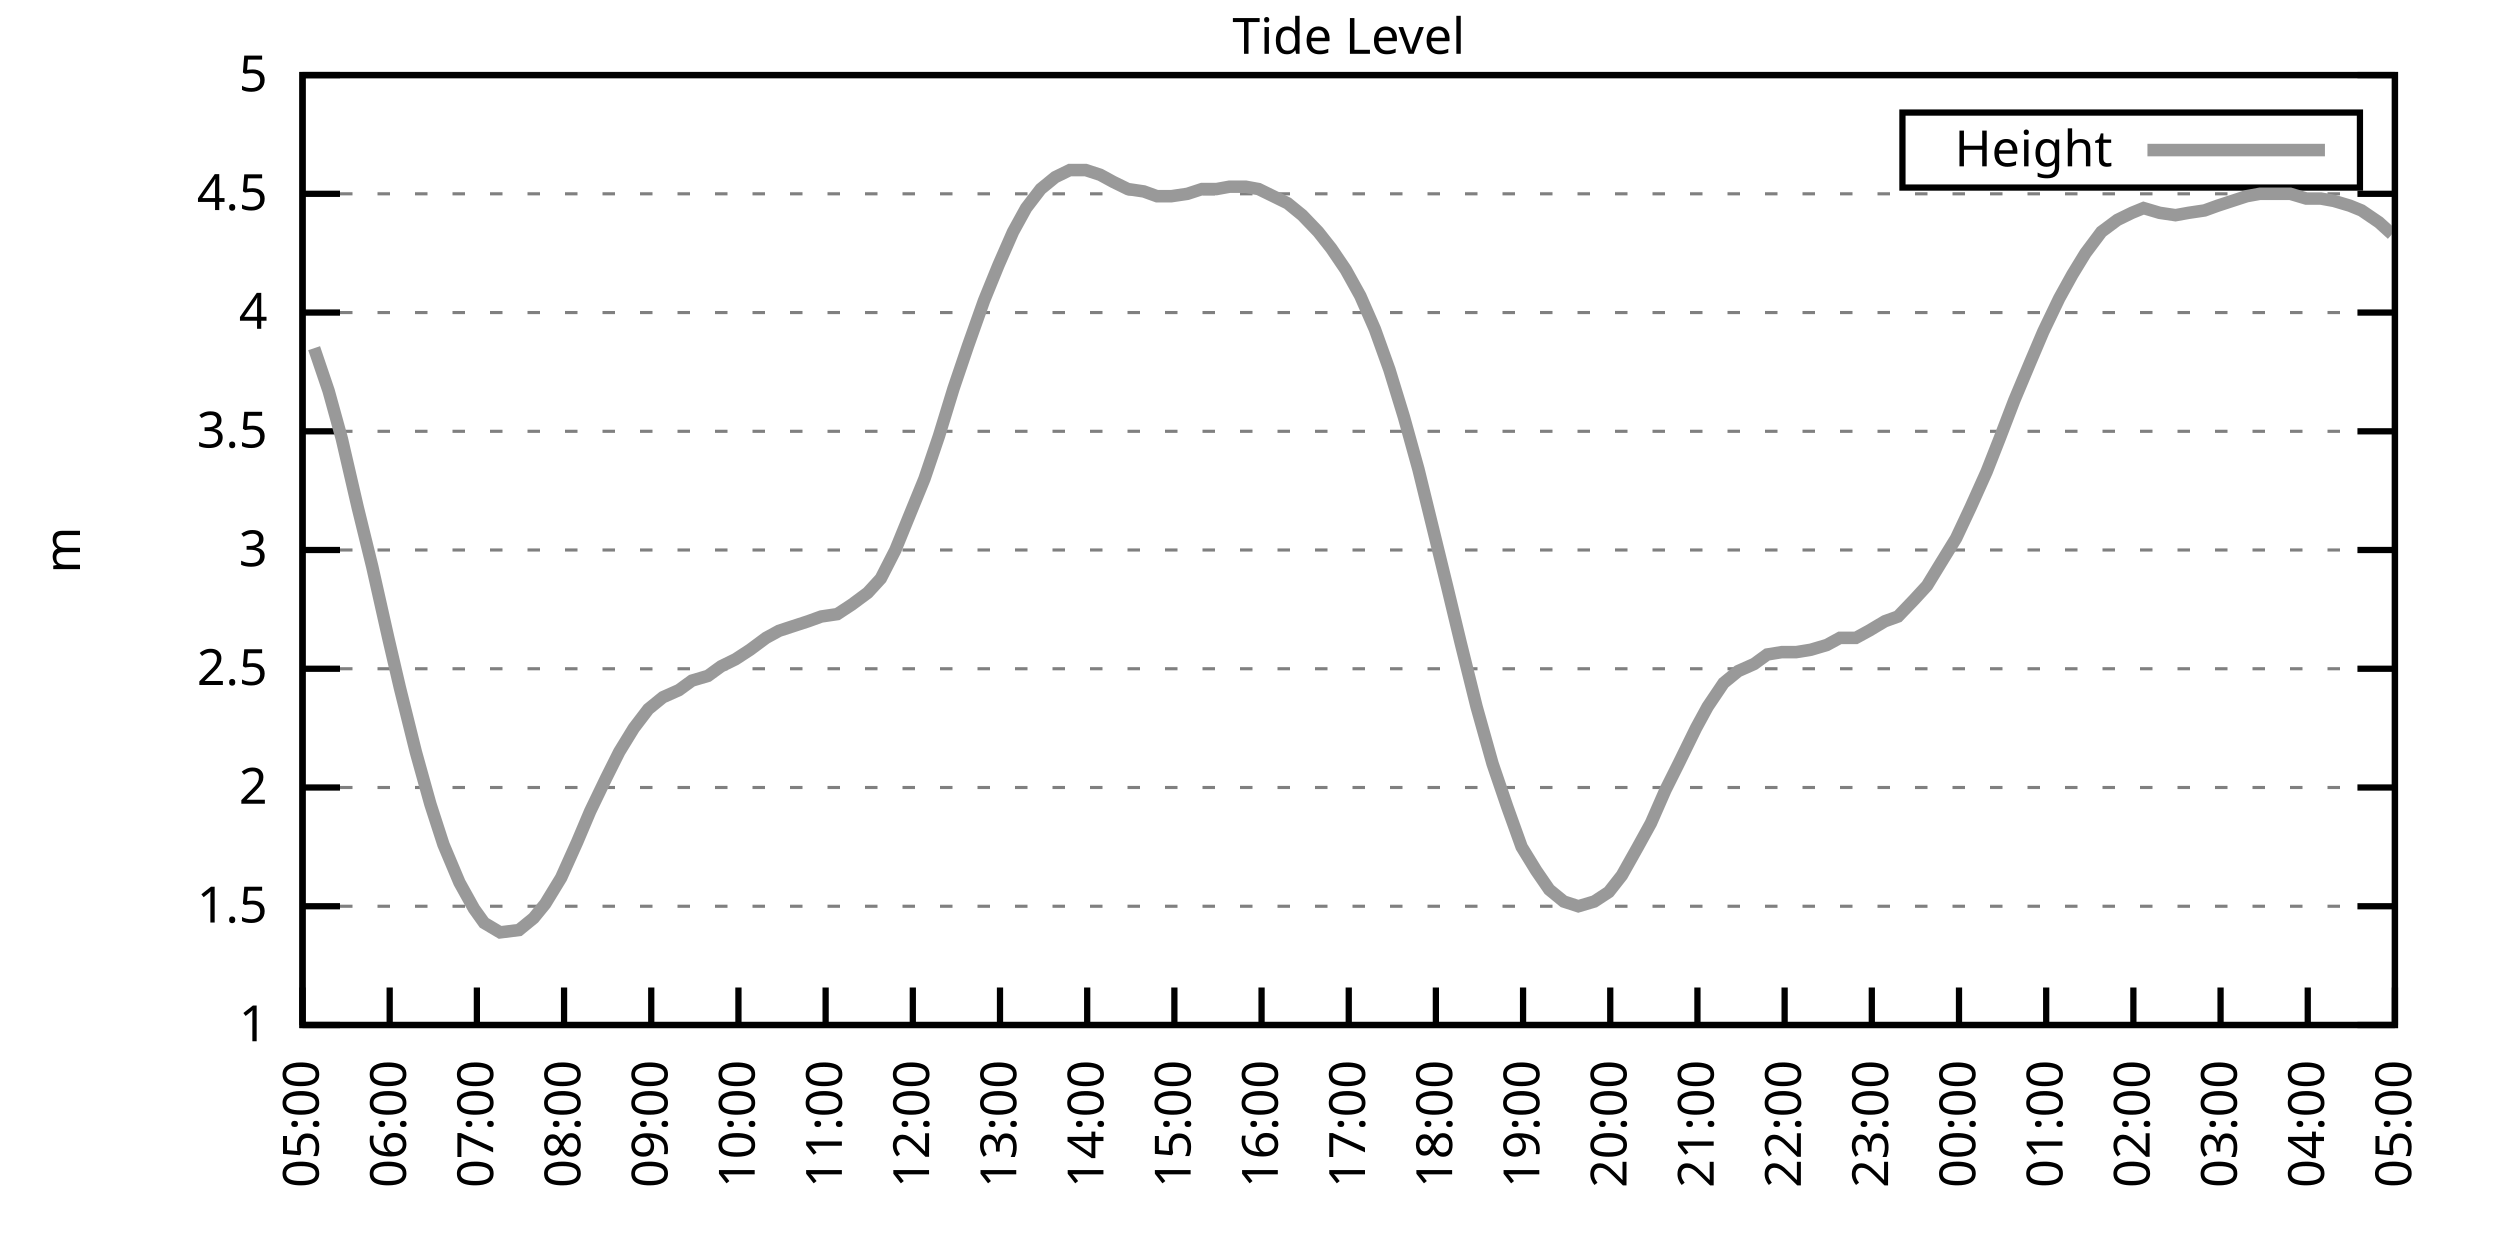
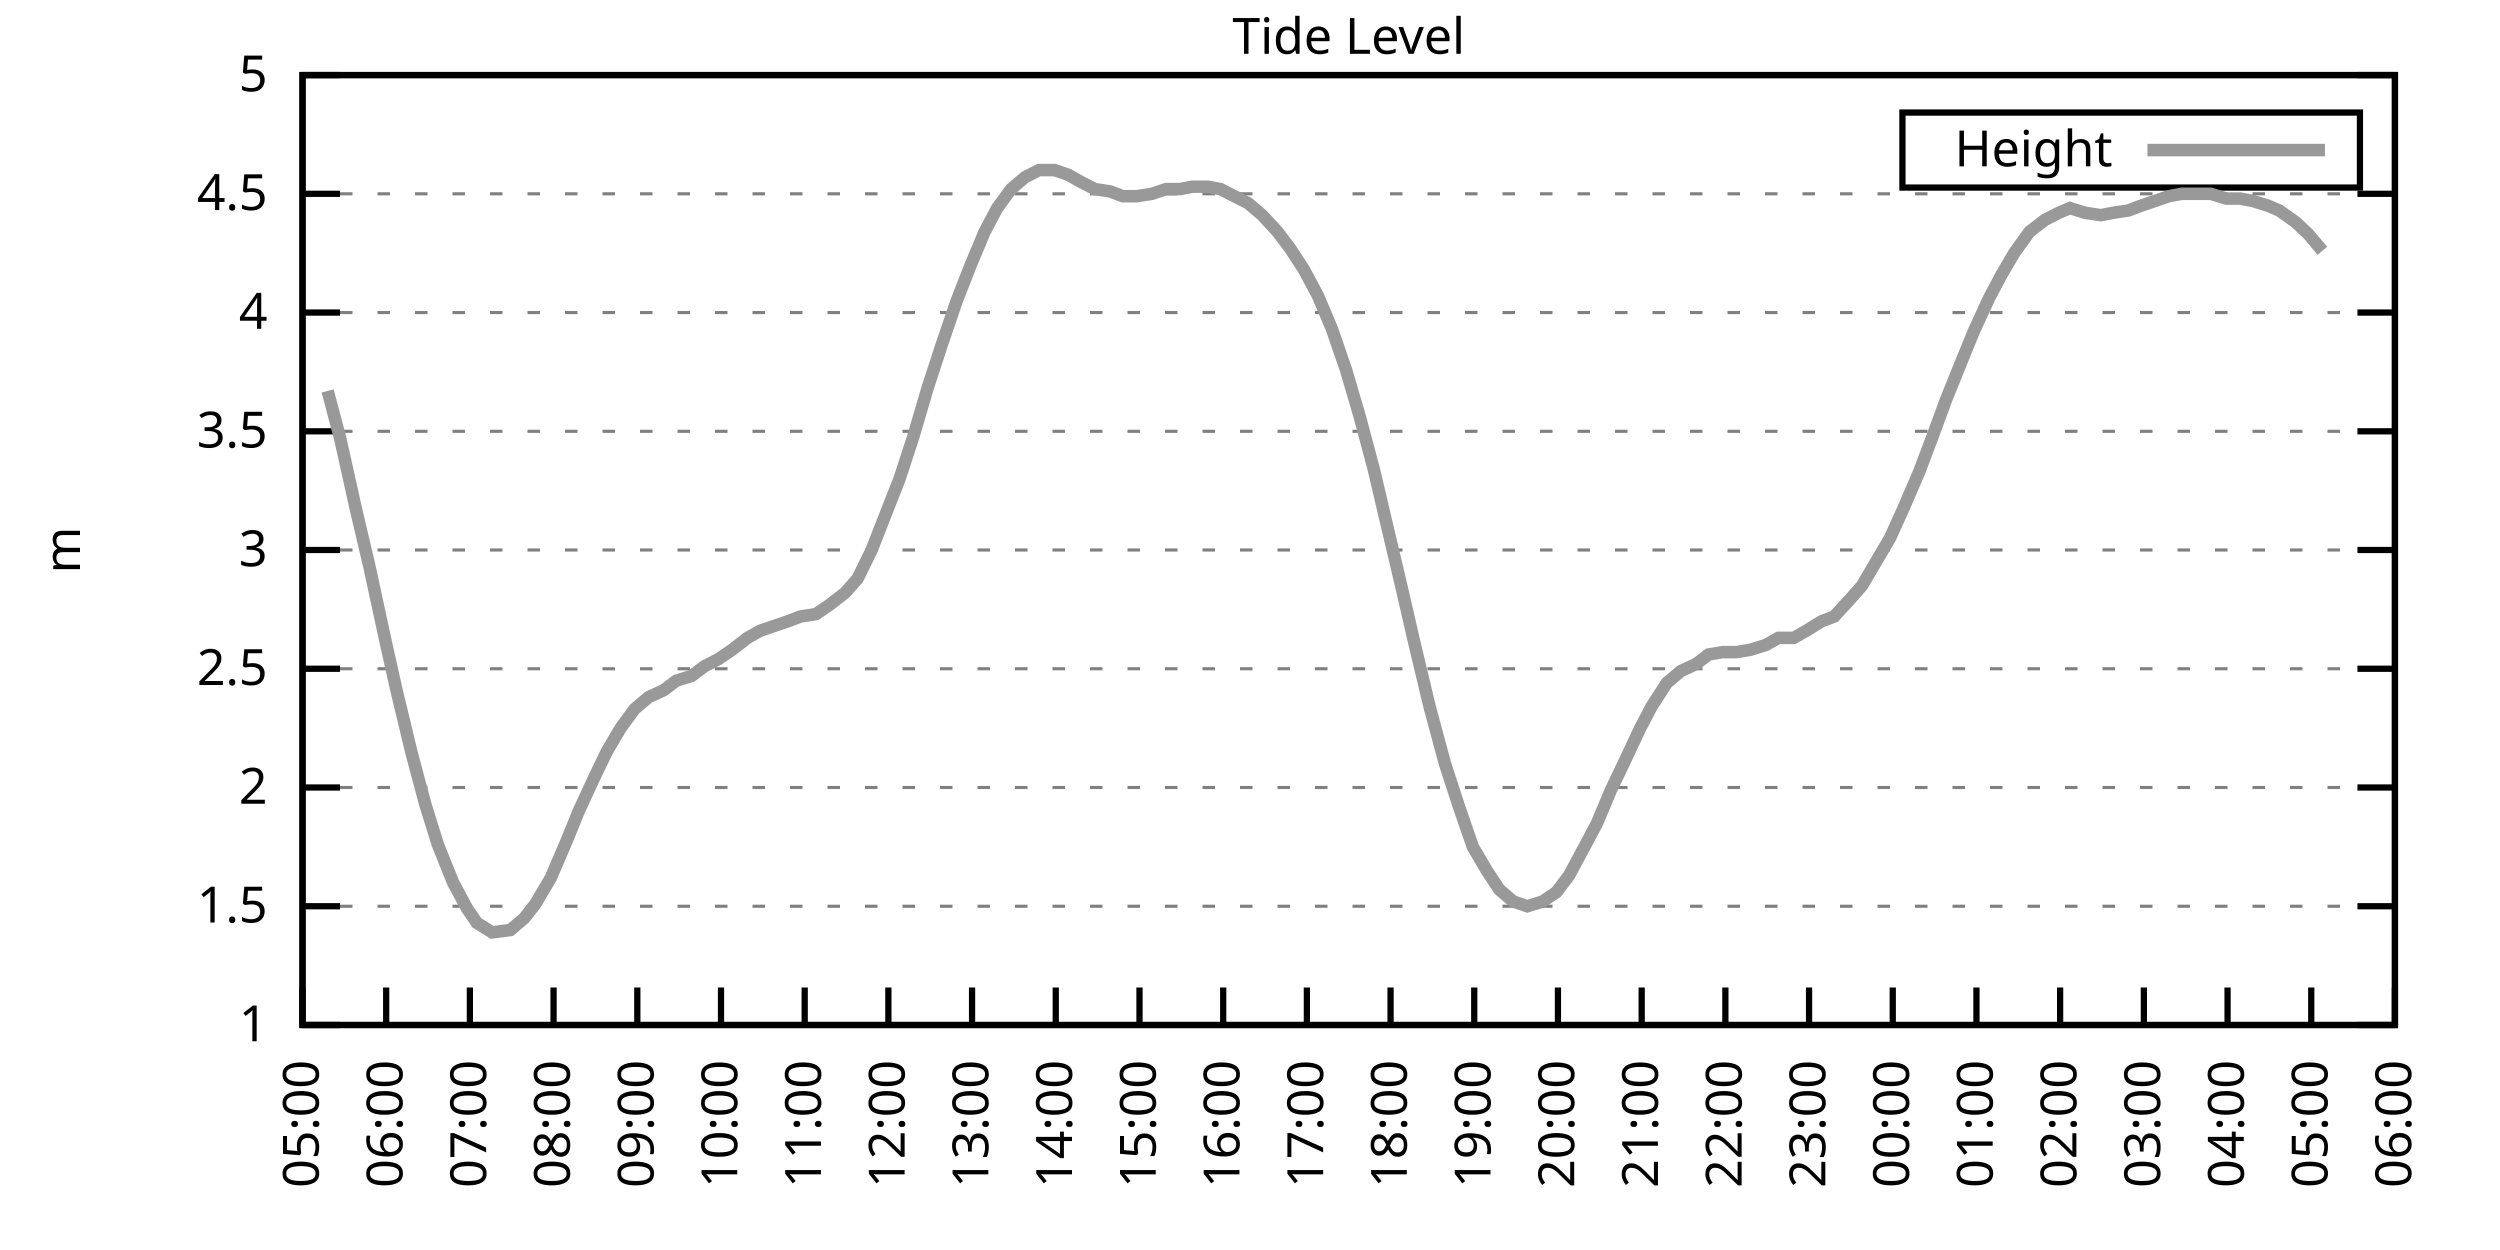
<svg xmlns="http://www.w3.org/2000/svg" xmlns:xlink="http://www.w3.org/1999/xlink" width="400" height="200" viewBox="0 0 400 200">
  <g id="gnuplot_canvas">
    <rect x="0" y="0" width="400" height="200" fill="none" />
    <defs>
      <circle id="gpDot" r="0.5" stroke-width="0.5" stroke="currentColor" />
      <path id="gpPt0" stroke-width="0.333" stroke="currentColor" d="M-1,0 h2 M0,-1 v2" />
      <path id="gpPt1" stroke-width="0.333" stroke="currentColor" d="M-1,-1 L1,1 M1,-1 L-1,1" />
      <path id="gpPt2" stroke-width="0.333" stroke="currentColor" d="M-1,0 L1,0 M0,-1 L0,1 M-1,-1 L1,1 M-1,1 L1,-1" />
      <rect id="gpPt3" stroke-width="0.333" stroke="currentColor" x="-1" y="-1" width="2" height="2" />
      <rect id="gpPt4" stroke-width="0.333" stroke="currentColor" fill="currentColor" x="-1" y="-1" width="2" height="2" />
      <circle id="gpPt5" stroke-width="0.333" stroke="currentColor" cx="0" cy="0" r="1" />
      <use xlink:href="#gpPt5" id="gpPt6" fill="currentColor" stroke="none" />
      <path id="gpPt7" stroke-width="0.333" stroke="currentColor" d="M0,-1.33 L-1.33,0.67 L1.33,0.67 z" />
      <use xlink:href="#gpPt7" id="gpPt8" fill="currentColor" stroke="none" />
      <use xlink:href="#gpPt7" id="gpPt9" stroke="currentColor" transform="rotate(180)" />
      <use xlink:href="#gpPt9" id="gpPt10" fill="currentColor" stroke="none" />
      <use xlink:href="#gpPt3" id="gpPt11" stroke="currentColor" transform="rotate(45)" />
      <use xlink:href="#gpPt11" id="gpPt12" fill="currentColor" stroke="none" />
      <path id="gpPt13" stroke-width="0.333" stroke="currentColor" d="M0,1.330 L1.265,0.411 L0.782,-1.067 L-0.782,-1.076 L-1.265,0.411 z" />
      <use xlink:href="#gpPt13" id="gpPt14" fill="currentColor" stroke="none" />
      <filter id="textbox" filterUnits="objectBoundingBox" x="0" y="0" height="1" width="1">
        <feFlood flood-color="white" flood-opacity="1" result="bgnd" />
        <feComposite in="SourceGraphic" in2="bgnd" operator="atop" />
      </filter>
      <filter id="greybox" filterUnits="objectBoundingBox" x="0" y="0" height="1" width="1">
        <feFlood flood-color="lightgrey" flood-opacity="1" result="grey" />
        <feComposite in="SourceGraphic" in2="grey" operator="atop" />
      </filter>
    </defs>
    <g fill="none" color="white" stroke="currentColor" stroke-width="1.00" stroke-linecap="butt" stroke-linejoin="miter">
</g>
    <g fill="none" color="black" stroke="currentColor" stroke-width="1.00" stroke-linecap="butt" stroke-linejoin="miter">
      <g stroke="none" shape-rendering="crispEdges">
        <polygon fill="rgb(255, 255, 255)" points="48.40,164.00 383.18,164.00 383.18,12.02 48.40,12.02 " />
      </g>
    </g>
    <g fill="none" color="black" stroke="currentColor" stroke-width="1.00" stroke-linecap="butt" stroke-linejoin="miter">
</g>
    <g fill="none" color="black" stroke="black" stroke-width="0.50" stroke-linecap="butt" stroke-linejoin="miter">
</g>
    <g fill="none" color="gray" stroke="currentColor" stroke-width="0.50" stroke-linecap="butt" stroke-linejoin="miter">
      <path stroke="gray" stroke-dasharray="2,4" class="gridline" d="M48.40,164.00 L383.19,164.00  " />
    </g>
    <g fill="none" color="gray" stroke="gray" stroke-width="1.00" stroke-linecap="butt" stroke-linejoin="miter">
</g>
    <g fill="none" color="black" stroke="currentColor" stroke-width="1.00" stroke-linecap="butt" stroke-linejoin="miter">
      <path stroke="black" d="M48.40,164.00 L54.40,164.00 M383.19,164.00 L377.19,164.00  " />
      <g transform="translate(42.80,166.60)" stroke="none" fill="black" font-family="Sans" font-size="8.00" text-anchor="end">
        <text>
          <tspan font-family="Sans"> 1</tspan>
        </text>
      </g>
    </g>
    <g fill="none" color="black" stroke="currentColor" stroke-width="1.00" stroke-linecap="butt" stroke-linejoin="miter">
</g>
    <g fill="none" color="black" stroke="black" stroke-width="0.50" stroke-linecap="butt" stroke-linejoin="miter">
</g>
    <g fill="none" color="gray" stroke="currentColor" stroke-width="0.50" stroke-linecap="butt" stroke-linejoin="miter">
      <path stroke="gray" stroke-dasharray="2,4" class="gridline" d="M48.40,145.00 L383.19,145.00  " />
    </g>
    <g fill="none" color="gray" stroke="gray" stroke-width="1.00" stroke-linecap="butt" stroke-linejoin="miter">
</g>
    <g fill="none" color="black" stroke="currentColor" stroke-width="1.00" stroke-linecap="butt" stroke-linejoin="miter">
      <path stroke="black" d="M48.40,145.00 L54.40,145.00 M383.19,145.00 L377.19,145.00  " />
      <g transform="translate(42.80,147.60)" stroke="none" fill="black" font-family="Sans" font-size="8.00" text-anchor="end">
        <text>
          <tspan font-family="Sans"> 1.5</tspan>
        </text>
      </g>
    </g>
    <g fill="none" color="black" stroke="currentColor" stroke-width="1.00" stroke-linecap="butt" stroke-linejoin="miter">
</g>
    <g fill="none" color="black" stroke="black" stroke-width="0.50" stroke-linecap="butt" stroke-linejoin="miter">
</g>
    <g fill="none" color="gray" stroke="currentColor" stroke-width="0.50" stroke-linecap="butt" stroke-linejoin="miter">
      <path stroke="gray" stroke-dasharray="2,4" class="gridline" d="M48.40,126.00 L383.19,126.00  " />
    </g>
    <g fill="none" color="gray" stroke="gray" stroke-width="1.00" stroke-linecap="butt" stroke-linejoin="miter">
</g>
    <g fill="none" color="black" stroke="currentColor" stroke-width="1.00" stroke-linecap="butt" stroke-linejoin="miter">
      <path stroke="black" d="M48.40,126.00 L54.40,126.00 M383.19,126.00 L377.19,126.00  " />
      <g transform="translate(42.80,128.60)" stroke="none" fill="black" font-family="Sans" font-size="8.00" text-anchor="end">
        <text>
          <tspan font-family="Sans"> 2</tspan>
        </text>
      </g>
    </g>
    <g fill="none" color="black" stroke="currentColor" stroke-width="1.00" stroke-linecap="butt" stroke-linejoin="miter">
</g>
    <g fill="none" color="black" stroke="black" stroke-width="0.50" stroke-linecap="butt" stroke-linejoin="miter">
</g>
    <g fill="none" color="gray" stroke="currentColor" stroke-width="0.50" stroke-linecap="butt" stroke-linejoin="miter">
      <path stroke="gray" stroke-dasharray="2,4" class="gridline" d="M48.40,107.00 L383.19,107.00  " />
    </g>
    <g fill="none" color="gray" stroke="gray" stroke-width="1.00" stroke-linecap="butt" stroke-linejoin="miter">
</g>
    <g fill="none" color="black" stroke="currentColor" stroke-width="1.00" stroke-linecap="butt" stroke-linejoin="miter">
      <path stroke="black" d="M48.40,107.00 L54.40,107.00 M383.19,107.00 L377.19,107.00  " />
      <g transform="translate(42.80,109.60)" stroke="none" fill="black" font-family="Sans" font-size="8.00" text-anchor="end">
        <text>
          <tspan font-family="Sans"> 2.5</tspan>
        </text>
      </g>
    </g>
    <g fill="none" color="black" stroke="currentColor" stroke-width="1.00" stroke-linecap="butt" stroke-linejoin="miter">
</g>
    <g fill="none" color="black" stroke="black" stroke-width="0.50" stroke-linecap="butt" stroke-linejoin="miter">
</g>
    <g fill="none" color="gray" stroke="currentColor" stroke-width="0.50" stroke-linecap="butt" stroke-linejoin="miter">
      <path stroke="gray" stroke-dasharray="2,4" class="gridline" d="M48.40,88.00 L383.19,88.00  " />
    </g>
    <g fill="none" color="gray" stroke="gray" stroke-width="1.00" stroke-linecap="butt" stroke-linejoin="miter">
</g>
    <g fill="none" color="black" stroke="currentColor" stroke-width="1.00" stroke-linecap="butt" stroke-linejoin="miter">
      <path stroke="black" d="M48.40,88.00 L54.40,88.00 M383.19,88.00 L377.19,88.00  " />
      <g transform="translate(42.80,90.60)" stroke="none" fill="black" font-family="Sans" font-size="8.00" text-anchor="end">
        <text>
          <tspan font-family="Sans"> 3</tspan>
        </text>
      </g>
    </g>
    <g fill="none" color="black" stroke="currentColor" stroke-width="1.00" stroke-linecap="butt" stroke-linejoin="miter">
</g>
    <g fill="none" color="black" stroke="black" stroke-width="0.50" stroke-linecap="butt" stroke-linejoin="miter">
</g>
    <g fill="none" color="gray" stroke="currentColor" stroke-width="0.50" stroke-linecap="butt" stroke-linejoin="miter">
      <path stroke="gray" stroke-dasharray="2,4" class="gridline" d="M48.40,69.01 L383.19,69.01  " />
    </g>
    <g fill="none" color="gray" stroke="gray" stroke-width="1.00" stroke-linecap="butt" stroke-linejoin="miter">
</g>
    <g fill="none" color="black" stroke="currentColor" stroke-width="1.00" stroke-linecap="butt" stroke-linejoin="miter">
      <path stroke="black" d="M48.40,69.01 L54.40,69.01 M383.19,69.01 L377.19,69.01  " />
      <g transform="translate(42.80,71.61)" stroke="none" fill="black" font-family="Sans" font-size="8.00" text-anchor="end">
        <text>
          <tspan font-family="Sans"> 3.5</tspan>
        </text>
      </g>
    </g>
    <g fill="none" color="black" stroke="currentColor" stroke-width="1.00" stroke-linecap="butt" stroke-linejoin="miter">
</g>
    <g fill="none" color="black" stroke="black" stroke-width="0.50" stroke-linecap="butt" stroke-linejoin="miter">
</g>
    <g fill="none" color="gray" stroke="currentColor" stroke-width="0.50" stroke-linecap="butt" stroke-linejoin="miter">
      <path stroke="gray" stroke-dasharray="2,4" class="gridline" d="M48.40,50.01 L383.19,50.01  " />
    </g>
    <g fill="none" color="gray" stroke="gray" stroke-width="1.00" stroke-linecap="butt" stroke-linejoin="miter">
</g>
    <g fill="none" color="black" stroke="currentColor" stroke-width="1.00" stroke-linecap="butt" stroke-linejoin="miter">
      <path stroke="black" d="M48.40,50.01 L54.40,50.01 M383.19,50.01 L377.19,50.01  " />
      <g transform="translate(42.80,52.61)" stroke="none" fill="black" font-family="Sans" font-size="8.00" text-anchor="end">
        <text>
          <tspan font-family="Sans"> 4</tspan>
        </text>
      </g>
    </g>
    <g fill="none" color="black" stroke="currentColor" stroke-width="1.00" stroke-linecap="butt" stroke-linejoin="miter">
</g>
    <g fill="none" color="black" stroke="black" stroke-width="0.50" stroke-linecap="butt" stroke-linejoin="miter">
</g>
    <g fill="none" color="gray" stroke="currentColor" stroke-width="0.50" stroke-linecap="butt" stroke-linejoin="miter">
      <path stroke="gray" stroke-dasharray="2,4" class="gridline" d="M48.40,31.01 L383.19,31.01  " />
    </g>
    <g fill="none" color="gray" stroke="gray" stroke-width="1.00" stroke-linecap="butt" stroke-linejoin="miter">
</g>
    <g fill="none" color="black" stroke="currentColor" stroke-width="1.00" stroke-linecap="butt" stroke-linejoin="miter">
      <path stroke="black" d="M48.40,31.01 L54.40,31.01 M383.19,31.01 L377.19,31.01  " />
      <g transform="translate(42.80,33.61)" stroke="none" fill="black" font-family="Sans" font-size="8.00" text-anchor="end">
        <text>
          <tspan font-family="Sans"> 4.5</tspan>
        </text>
      </g>
    </g>
    <g fill="none" color="black" stroke="currentColor" stroke-width="1.00" stroke-linecap="butt" stroke-linejoin="miter">
</g>
    <g fill="none" color="black" stroke="black" stroke-width="0.50" stroke-linecap="butt" stroke-linejoin="miter">
</g>
    <g fill="none" color="gray" stroke="currentColor" stroke-width="0.50" stroke-linecap="butt" stroke-linejoin="miter">
      <path stroke="gray" stroke-dasharray="2,4" class="gridline" d="M48.40,12.01 L383.19,12.01  " />
    </g>
    <g fill="none" color="gray" stroke="gray" stroke-width="1.00" stroke-linecap="butt" stroke-linejoin="miter">
</g>
    <g fill="none" color="black" stroke="currentColor" stroke-width="1.00" stroke-linecap="butt" stroke-linejoin="miter">
      <path stroke="black" d="M48.40,12.01 L54.40,12.01 M383.19,12.01 L377.19,12.01  " />
      <g transform="translate(42.80,14.61)" stroke="none" fill="black" font-family="Sans" font-size="8.00" text-anchor="end">
        <text>
          <tspan font-family="Sans"> 5</tspan>
        </text>
      </g>
    </g>
    <g fill="none" color="black" stroke="currentColor" stroke-width="1.00" stroke-linecap="butt" stroke-linejoin="miter">
      <path stroke="black" d="M48.40,164.00 L48.40,158.00  " />
      <g transform="translate(51.00,169.60) rotate(270.00)" stroke="none" fill="black" font-family="Sans" font-size="8.00" text-anchor="end">
        <text>
          <tspan font-family="Sans">05:00</tspan>
        </text>
      </g>
    </g>
    <g fill="none" color="black" stroke="currentColor" stroke-width="1.00" stroke-linecap="butt" stroke-linejoin="miter">
-       <path stroke="black" d="M62.35,164.00 L62.35,158.00  " />
-       <g transform="translate(64.95,169.60) rotate(270.00)" stroke="none" fill="black" font-family="Sans" font-size="8.00" text-anchor="end">
+       <path stroke="black" d="M61.79,164.00 L61.79,158.00  " />
+       <g transform="translate(64.39,169.60) rotate(270.00)" stroke="none" fill="black" font-family="Sans" font-size="8.00" text-anchor="end">
        <text>
          <tspan font-family="Sans">06:00</tspan>
        </text>
      </g>
    </g>
    <g fill="none" color="black" stroke="currentColor" stroke-width="1.00" stroke-linecap="butt" stroke-linejoin="miter">
-       <path stroke="black" d="M76.30,164.00 L76.30,158.00  " />
-       <g transform="translate(78.90,169.60) rotate(270.00)" stroke="none" fill="black" font-family="Sans" font-size="8.00" text-anchor="end">
+       <path stroke="black" d="M75.18,164.00 L75.18,158.00  " />
+       <g transform="translate(77.78,169.60) rotate(270.00)" stroke="none" fill="black" font-family="Sans" font-size="8.00" text-anchor="end">
        <text>
          <tspan font-family="Sans">07:00</tspan>
        </text>
      </g>
    </g>
    <g fill="none" color="black" stroke="currentColor" stroke-width="1.00" stroke-linecap="butt" stroke-linejoin="miter">
-       <path stroke="black" d="M90.25,164.00 L90.25,158.00  " />
-       <g transform="translate(92.85,169.60) rotate(270.00)" stroke="none" fill="black" font-family="Sans" font-size="8.00" text-anchor="end">
+       <path stroke="black" d="M88.57,164.00 L88.57,158.00  " />
+       <g transform="translate(91.17,169.60) rotate(270.00)" stroke="none" fill="black" font-family="Sans" font-size="8.00" text-anchor="end">
        <text>
          <tspan font-family="Sans">08:00</tspan>
        </text>
      </g>
    </g>
    <g fill="none" color="black" stroke="currentColor" stroke-width="1.00" stroke-linecap="butt" stroke-linejoin="miter">
-       <path stroke="black" d="M104.20,164.00 L104.20,158.00  " />
-       <g transform="translate(106.80,169.60) rotate(270.00)" stroke="none" fill="black" font-family="Sans" font-size="8.00" text-anchor="end">
+       <path stroke="black" d="M101.97,164.00 L101.97,158.00  " />
+       <g transform="translate(104.57,169.60) rotate(270.00)" stroke="none" fill="black" font-family="Sans" font-size="8.00" text-anchor="end">
        <text>
          <tspan font-family="Sans">09:00</tspan>
        </text>
      </g>
    </g>
    <g fill="none" color="black" stroke="currentColor" stroke-width="1.00" stroke-linecap="butt" stroke-linejoin="miter">
-       <path stroke="black" d="M118.15,164.00 L118.15,158.00  " />
-       <g transform="translate(120.75,169.60) rotate(270.00)" stroke="none" fill="black" font-family="Sans" font-size="8.00" text-anchor="end">
+       <path stroke="black" d="M115.36,164.00 L115.36,158.00  " />
+       <g transform="translate(117.96,169.60) rotate(270.00)" stroke="none" fill="black" font-family="Sans" font-size="8.00" text-anchor="end">
        <text>
          <tspan font-family="Sans">10:00</tspan>
        </text>
      </g>
    </g>
    <g fill="none" color="black" stroke="currentColor" stroke-width="1.00" stroke-linecap="butt" stroke-linejoin="miter">
-       <path stroke="black" d="M132.10,164.00 L132.10,158.00  " />
-       <g transform="translate(134.70,169.60) rotate(270.00)" stroke="none" fill="black" font-family="Sans" font-size="8.00" text-anchor="end">
+       <path stroke="black" d="M128.75,164.00 L128.75,158.00  " />
+       <g transform="translate(131.35,169.60) rotate(270.00)" stroke="none" fill="black" font-family="Sans" font-size="8.00" text-anchor="end">
        <text>
          <tspan font-family="Sans">11:00</tspan>
        </text>
      </g>
    </g>
    <g fill="none" color="black" stroke="currentColor" stroke-width="1.00" stroke-linecap="butt" stroke-linejoin="miter">
-       <path stroke="black" d="M146.05,164.00 L146.05,158.00  " />
-       <g transform="translate(148.65,169.60) rotate(270.00)" stroke="none" fill="black" font-family="Sans" font-size="8.00" text-anchor="end">
+       <path stroke="black" d="M142.14,164.00 L142.14,158.00  " />
+       <g transform="translate(144.74,169.60) rotate(270.00)" stroke="none" fill="black" font-family="Sans" font-size="8.00" text-anchor="end">
        <text>
          <tspan font-family="Sans">12:00</tspan>
        </text>
      </g>
    </g>
    <g fill="none" color="black" stroke="currentColor" stroke-width="1.00" stroke-linecap="butt" stroke-linejoin="miter">
-       <path stroke="black" d="M160.00,164.00 L160.00,158.00  " />
-       <g transform="translate(162.60,169.60) rotate(270.00)" stroke="none" fill="black" font-family="Sans" font-size="8.00" text-anchor="end">
+       <path stroke="black" d="M155.53,164.00 L155.53,158.00  " />
+       <g transform="translate(158.13,169.60) rotate(270.00)" stroke="none" fill="black" font-family="Sans" font-size="8.00" text-anchor="end">
        <text>
          <tspan font-family="Sans">13:00</tspan>
        </text>
      </g>
    </g>
    <g fill="none" color="black" stroke="currentColor" stroke-width="1.00" stroke-linecap="butt" stroke-linejoin="miter">
-       <path stroke="black" d="M173.95,164.00 L173.95,158.00  " />
-       <g transform="translate(176.55,169.60) rotate(270.00)" stroke="none" fill="black" font-family="Sans" font-size="8.00" text-anchor="end">
+       <path stroke="black" d="M168.92,164.00 L168.92,158.00  " />
+       <g transform="translate(171.52,169.60) rotate(270.00)" stroke="none" fill="black" font-family="Sans" font-size="8.00" text-anchor="end">
        <text>
          <tspan font-family="Sans">14:00</tspan>
        </text>
      </g>
    </g>
    <g fill="none" color="black" stroke="currentColor" stroke-width="1.00" stroke-linecap="butt" stroke-linejoin="miter">
-       <path stroke="black" d="M187.90,164.00 L187.90,158.00  " />
-       <g transform="translate(190.50,169.60) rotate(270.00)" stroke="none" fill="black" font-family="Sans" font-size="8.00" text-anchor="end">
+       <path stroke="black" d="M182.32,164.00 L182.32,158.00  " />
+       <g transform="translate(184.92,169.60) rotate(270.00)" stroke="none" fill="black" font-family="Sans" font-size="8.00" text-anchor="end">
        <text>
          <tspan font-family="Sans">15:00</tspan>
        </text>
      </g>
    </g>
    <g fill="none" color="black" stroke="currentColor" stroke-width="1.00" stroke-linecap="butt" stroke-linejoin="miter">
-       <path stroke="black" d="M201.85,164.00 L201.85,158.00  " />
-       <g transform="translate(204.45,169.60) rotate(270.00)" stroke="none" fill="black" font-family="Sans" font-size="8.00" text-anchor="end">
+       <path stroke="black" d="M195.71,164.00 L195.71,158.00  " />
+       <g transform="translate(198.31,169.60) rotate(270.00)" stroke="none" fill="black" font-family="Sans" font-size="8.00" text-anchor="end">
        <text>
          <tspan font-family="Sans">16:00</tspan>
        </text>
      </g>
    </g>
    <g fill="none" color="black" stroke="currentColor" stroke-width="1.00" stroke-linecap="butt" stroke-linejoin="miter">
-       <path stroke="black" d="M215.80,164.00 L215.80,158.00  " />
-       <g transform="translate(218.40,169.60) rotate(270.00)" stroke="none" fill="black" font-family="Sans" font-size="8.00" text-anchor="end">
+       <path stroke="black" d="M209.10,164.00 L209.10,158.00  " />
+       <g transform="translate(211.70,169.60) rotate(270.00)" stroke="none" fill="black" font-family="Sans" font-size="8.00" text-anchor="end">
        <text>
          <tspan font-family="Sans">17:00</tspan>
        </text>
      </g>
    </g>
    <g fill="none" color="black" stroke="currentColor" stroke-width="1.00" stroke-linecap="butt" stroke-linejoin="miter">
-       <path stroke="black" d="M229.74,164.00 L229.74,158.00  " />
-       <g transform="translate(232.34,169.60) rotate(270.00)" stroke="none" fill="black" font-family="Sans" font-size="8.00" text-anchor="end">
+       <path stroke="black" d="M222.49,164.00 L222.49,158.00  " />
+       <g transform="translate(225.09,169.60) rotate(270.00)" stroke="none" fill="black" font-family="Sans" font-size="8.00" text-anchor="end">
        <text>
          <tspan font-family="Sans">18:00</tspan>
        </text>
      </g>
    </g>
    <g fill="none" color="black" stroke="currentColor" stroke-width="1.00" stroke-linecap="butt" stroke-linejoin="miter">
-       <path stroke="black" d="M243.69,164.00 L243.69,158.00  " />
-       <g transform="translate(246.29,169.60) rotate(270.00)" stroke="none" fill="black" font-family="Sans" font-size="8.00" text-anchor="end">
+       <path stroke="black" d="M235.88,164.00 L235.88,158.00  " />
+       <g transform="translate(238.48,169.60) rotate(270.00)" stroke="none" fill="black" font-family="Sans" font-size="8.00" text-anchor="end">
        <text>
          <tspan font-family="Sans">19:00</tspan>
        </text>
      </g>
    </g>
    <g fill="none" color="black" stroke="currentColor" stroke-width="1.00" stroke-linecap="butt" stroke-linejoin="miter">
-       <path stroke="black" d="M257.64,164.00 L257.64,158.00  " />
-       <g transform="translate(260.24,169.60) rotate(270.00)" stroke="none" fill="black" font-family="Sans" font-size="8.00" text-anchor="end">
+       <path stroke="black" d="M249.27,164.00 L249.27,158.00  " />
+       <g transform="translate(251.87,169.60) rotate(270.00)" stroke="none" fill="black" font-family="Sans" font-size="8.00" text-anchor="end">
        <text>
          <tspan font-family="Sans">20:00</tspan>
        </text>
      </g>
    </g>
    <g fill="none" color="black" stroke="currentColor" stroke-width="1.00" stroke-linecap="butt" stroke-linejoin="miter">
-       <path stroke="black" d="M271.59,164.00 L271.59,158.00  " />
-       <g transform="translate(274.19,169.60) rotate(270.00)" stroke="none" fill="black" font-family="Sans" font-size="8.00" text-anchor="end">
+       <path stroke="black" d="M262.67,164.00 L262.67,158.00  " />
+       <g transform="translate(265.27,169.60) rotate(270.00)" stroke="none" fill="black" font-family="Sans" font-size="8.00" text-anchor="end">
        <text>
          <tspan font-family="Sans">21:00</tspan>
        </text>
      </g>
    </g>
    <g fill="none" color="black" stroke="currentColor" stroke-width="1.00" stroke-linecap="butt" stroke-linejoin="miter">
-       <path stroke="black" d="M285.54,164.00 L285.54,158.00  " />
-       <g transform="translate(288.14,169.60) rotate(270.00)" stroke="none" fill="black" font-family="Sans" font-size="8.00" text-anchor="end">
+       <path stroke="black" d="M276.06,164.00 L276.06,158.00  " />
+       <g transform="translate(278.66,169.60) rotate(270.00)" stroke="none" fill="black" font-family="Sans" font-size="8.00" text-anchor="end">
        <text>
          <tspan font-family="Sans">22:00</tspan>
        </text>
      </g>
    </g>
    <g fill="none" color="black" stroke="currentColor" stroke-width="1.00" stroke-linecap="butt" stroke-linejoin="miter">
-       <path stroke="black" d="M299.49,164.00 L299.49,158.00  " />
-       <g transform="translate(302.09,169.60) rotate(270.00)" stroke="none" fill="black" font-family="Sans" font-size="8.00" text-anchor="end">
+       <path stroke="black" d="M289.45,164.00 L289.45,158.00  " />
+       <g transform="translate(292.05,169.60) rotate(270.00)" stroke="none" fill="black" font-family="Sans" font-size="8.00" text-anchor="end">
        <text>
          <tspan font-family="Sans">23:00</tspan>
        </text>
      </g>
    </g>
    <g fill="none" color="black" stroke="currentColor" stroke-width="1.00" stroke-linecap="butt" stroke-linejoin="miter">
-       <path stroke="black" d="M313.44,164.00 L313.44,158.00  " />
-       <g transform="translate(316.04,169.60) rotate(270.00)" stroke="none" fill="black" font-family="Sans" font-size="8.00" text-anchor="end">
+       <path stroke="black" d="M302.84,164.00 L302.84,158.00  " />
+       <g transform="translate(305.44,169.60) rotate(270.00)" stroke="none" fill="black" font-family="Sans" font-size="8.00" text-anchor="end">
        <text>
          <tspan font-family="Sans">00:00</tspan>
        </text>
      </g>
    </g>
    <g fill="none" color="black" stroke="currentColor" stroke-width="1.00" stroke-linecap="butt" stroke-linejoin="miter">
-       <path stroke="black" d="M327.39,164.00 L327.39,158.00  " />
-       <g transform="translate(329.99,169.60) rotate(270.00)" stroke="none" fill="black" font-family="Sans" font-size="8.00" text-anchor="end">
+       <path stroke="black" d="M316.23,164.00 L316.23,158.00  " />
+       <g transform="translate(318.83,169.60) rotate(270.00)" stroke="none" fill="black" font-family="Sans" font-size="8.00" text-anchor="end">
        <text>
          <tspan font-family="Sans">01:00</tspan>
        </text>
      </g>
    </g>
    <g fill="none" color="black" stroke="currentColor" stroke-width="1.00" stroke-linecap="butt" stroke-linejoin="miter">
-       <path stroke="black" d="M341.34,164.00 L341.34,158.00  " />
-       <g transform="translate(343.94,169.60) rotate(270.00)" stroke="none" fill="black" font-family="Sans" font-size="8.00" text-anchor="end">
+       <path stroke="black" d="M329.62,164.00 L329.62,158.00  " />
+       <g transform="translate(332.22,169.60) rotate(270.00)" stroke="none" fill="black" font-family="Sans" font-size="8.00" text-anchor="end">
        <text>
          <tspan font-family="Sans">02:00</tspan>
        </text>
      </g>
    </g>
    <g fill="none" color="black" stroke="currentColor" stroke-width="1.00" stroke-linecap="butt" stroke-linejoin="miter">
-       <path stroke="black" d="M355.29,164.00 L355.29,158.00  " />
-       <g transform="translate(357.89,169.60) rotate(270.00)" stroke="none" fill="black" font-family="Sans" font-size="8.00" text-anchor="end">
+       <path stroke="black" d="M343.02,164.00 L343.02,158.00  " />
+       <g transform="translate(345.62,169.60) rotate(270.00)" stroke="none" fill="black" font-family="Sans" font-size="8.00" text-anchor="end">
        <text>
          <tspan font-family="Sans">03:00</tspan>
        </text>
      </g>
    </g>
    <g fill="none" color="black" stroke="currentColor" stroke-width="1.00" stroke-linecap="butt" stroke-linejoin="miter">
-       <path stroke="black" d="M369.24,164.00 L369.24,158.00  " />
-       <g transform="translate(371.84,169.60) rotate(270.00)" stroke="none" fill="black" font-family="Sans" font-size="8.00" text-anchor="end">
+       <path stroke="black" d="M356.41,164.00 L356.41,158.00  " />
+       <g transform="translate(359.01,169.60) rotate(270.00)" stroke="none" fill="black" font-family="Sans" font-size="8.00" text-anchor="end">
        <text>
          <tspan font-family="Sans">04:00</tspan>
+         </text>
+       </g>
+     </g>
+     <g fill="none" color="black" stroke="currentColor" stroke-width="1.00" stroke-linecap="butt" stroke-linejoin="miter">
+       <path stroke="black" d="M369.80,164.00 L369.80,158.00  " />
+       <g transform="translate(372.40,169.60) rotate(270.00)" stroke="none" fill="black" font-family="Sans" font-size="8.00" text-anchor="end">
+         <text>
+           <tspan font-family="Sans">05:00</tspan>
        </text>
      </g>
    </g>
    <g fill="none" color="black" stroke="currentColor" stroke-width="1.00" stroke-linecap="butt" stroke-linejoin="miter">
      <path stroke="black" d="M383.19,164.00 L383.19,158.00  " />
      <g transform="translate(385.79,169.60) rotate(270.00)" stroke="none" fill="black" font-family="Sans" font-size="8.00" text-anchor="end">
        <text>
-           <tspan font-family="Sans">05:00</tspan>
+           <tspan font-family="Sans">06:00</tspan>
        </text>
      </g>
    </g>
    <g fill="none" color="black" stroke="currentColor" stroke-width="1.00" stroke-linecap="butt" stroke-linejoin="miter">
</g>
    <g fill="none" color="black" stroke="currentColor" stroke-width="1.00" stroke-linecap="butt" stroke-linejoin="miter">
      <path stroke="black" d="M48.40,12.01 L48.40,164.00 L383.19,164.00 L383.19,12.01 L48.40,12.01 Z  " />
    </g>
    <g fill="none" color="black" stroke="currentColor" stroke-width="1.00" stroke-linecap="butt" stroke-linejoin="miter">
</g>
    <g fill="none" color="black" stroke="currentColor" stroke-width="1.00" stroke-linecap="butt" stroke-linejoin="miter">
      <path stroke="black" d="M304.39,30.01 L304.39,18.01 L377.59,18.01 L377.59,30.01 L304.39,30.01 Z  " />
    </g>
    <g id="Tide_level_plot_1">
      <g fill="none" color="white" stroke="black" stroke-width="2.00" stroke-linecap="butt" stroke-linejoin="miter">
</g>
      <g fill="none" color="black" stroke="currentColor" stroke-width="2.00" stroke-linecap="butt" stroke-linejoin="miter">
        <g transform="translate(337.99,26.61)" stroke="none" fill="black" font-family="Sans" font-size="8.00" text-anchor="end">
          <text>
            <tspan font-family="Sans">Height</tspan>
          </text>
        </g>
      </g>
      <g fill="none" color="black" stroke="currentColor" stroke-width="2.00" stroke-linecap="butt" stroke-linejoin="miter">
-         <path stroke="rgb(153, 153, 153)" d="M343.59,24.01 L371.99,24.01 M50.26,55.71 L52.58,62.55 L54.68,70.15 L57.23,81.17 L59.56,90.66 L62.12,102.06   L63.98,110.04 L66.53,120.30 L68.86,128.66 L70.95,135.12 L73.51,141.20 L75.83,145.38 L77.46,147.66 L80.02,149.18   L83.04,148.80 L85.37,146.90 L87.23,144.62 L89.78,140.44 L92.34,134.74 L94.43,129.80 L96.99,124.48 L99.08,120.30   L101.41,116.50 L103.73,113.46 L106.06,111.56 L108.62,110.42 L110.71,108.90 L113.27,108.14 L115.36,106.62 L117.68,105.48   L120.01,103.96 L122.57,102.06 L124.66,100.92 L126.98,100.16 L129.31,99.40 L131.40,98.64 L133.96,98.26 L136.28,96.74   L138.84,94.84 L140.93,92.56 L143.26,88.00 L145.58,82.31 L147.91,76.61 L150.23,69.77 L152.56,62.17 L154.88,55.33   L157.44,48.11 L159.76,42.41 L162.09,37.09 L164.18,33.29 L166.51,30.25 L168.83,28.35 L171.16,27.21 L173.71,27.21   L176.04,27.97 L178.13,29.11 L180.46,30.25 L183.01,30.63 L185.11,31.39 L187.43,31.39 L189.99,31.01 L192.31,30.25   L194.64,30.25 L196.73,29.87 L199.29,29.87 L201.38,30.25 L203.71,31.39 L206.03,32.53 L208.36,34.43 L210.91,37.09   L213.01,39.75 L215.33,43.17 L217.65,47.35 L219.98,52.67 L222.30,59.13 L224.63,66.73 L226.95,75.09 L229.28,84.59   L231.60,94.08 L233.70,102.82 L236.25,113.08 L238.81,122.20 L241.14,129.04 L243.46,135.50 L245.79,139.30 L247.88,142.34   L250.20,144.24 L252.53,145.00 L255.09,144.24 L257.41,142.72 L259.50,140.06 L262.06,135.50 L264.15,131.70 L266.48,126.38   L268.57,122.20 L271.36,116.50 L273.22,113.08 L275.78,109.28 L278.10,107.38 L280.66,106.24 L282.75,104.72 L285.08,104.34   L287.40,104.34 L289.73,103.96 L292.29,103.20 L294.38,102.06 L296.94,102.06 L299.03,100.92 L301.58,99.40 L303.68,98.64   L306.23,95.98 L308.33,93.70 L310.65,89.90 L312.98,86.11 L315.30,81.17 L317.86,75.47 L319.95,70.15 L322.28,64.07   L324.83,57.99 L326.93,53.05 L329.48,47.73 L331.58,43.93 L333.67,40.51 L336.23,37.09 L338.78,35.19 L341.11,34.05   L342.97,33.29 L345.53,34.05 L348.08,34.43 L350.18,34.05 L352.73,33.67 L354.83,32.91 L357.15,32.15 L359.48,31.39   L361.57,31.01 L364.13,31.01 L366.45,31.01 L369.01,31.77 L371.33,31.77 L373.43,32.15 L375.98,32.91 L377.84,33.67   L380.63,35.57 L382.73,37.47  " />
+         <path stroke="rgb(153, 153, 153)" d="M343.59,24.01 L371.99,24.01 M52.42,62.55 L54.43,70.15 L56.88,81.17 L59.11,90.66 L61.57,102.06 L63.35,110.04   L65.81,120.30 L68.04,128.66 L70.05,135.12 L72.50,141.20 L74.74,145.38 L76.30,147.66 L78.75,149.18 L81.66,148.80   L83.89,146.90 L85.67,144.62 L88.13,140.44 L90.58,134.74 L92.59,129.80 L95.05,124.48 L97.06,120.30 L99.29,116.50   L101.52,113.46 L103.75,111.56 L106.21,110.42 L108.22,108.90 L110.67,108.14 L112.68,106.62 L114.91,105.48 L117.14,103.96   L119.60,102.06 L121.61,100.92 L123.84,100.16 L126.07,99.40 L128.08,98.64 L130.54,98.26 L132.77,96.74 L135.22,94.84   L137.23,92.56 L139.46,88.00 L141.69,82.31 L143.93,76.61 L146.16,69.77 L148.39,62.17 L150.62,55.33 L153.08,48.11   L155.31,42.41 L157.54,37.09 L159.55,33.29 L161.78,30.25 L164.01,28.35 L166.25,27.21 L168.70,27.21 L170.93,27.97   L172.94,29.11 L175.17,30.25 L177.63,30.63 L179.64,31.39 L181.87,31.39 L184.32,31.01 L186.56,30.25 L188.79,30.25   L190.80,29.87 L193.25,29.87 L195.26,30.25 L197.49,31.39 L199.73,32.53 L201.96,34.43 L204.41,37.09 L206.42,39.75   L208.65,43.17 L210.88,47.35 L213.12,52.67 L215.35,59.13 L217.58,66.73 L219.81,75.09 L222.04,84.59 L224.28,94.08   L226.29,102.82 L228.74,113.08 L231.20,122.20 L233.43,129.04 L235.66,135.50 L237.89,139.30 L239.90,142.34 L242.13,144.24   L244.36,145.00 L246.82,144.24 L249.05,142.72 L251.06,140.06 L253.51,135.50 L255.52,131.70 L257.76,126.38 L259.76,122.20   L262.44,116.50 L264.23,113.08 L266.68,109.28 L268.92,107.38 L271.37,106.24 L273.38,104.72 L275.61,104.34 L277.84,104.34   L280.07,103.96 L282.53,103.20 L284.54,102.06 L286.99,102.06 L289.00,100.92 L291.46,99.40 L293.47,98.64 L295.92,95.98   L297.93,93.70 L300.16,89.90 L302.39,86.11 L304.63,81.17 L307.08,75.47 L309.09,70.15 L311.32,64.07 L313.78,57.99   L315.79,53.05 L318.24,47.73 L320.25,43.93 L322.26,40.51 L324.71,37.09 L327.17,35.19 L329.40,34.05 L331.19,33.29   L333.64,34.05 L336.10,34.43 L338.10,34.05 L340.56,33.67 L342.57,32.91 L344.80,32.15 L347.03,31.39 L349.04,31.01   L351.50,31.01 L353.73,31.01 L356.18,31.77 L358.42,31.77 L360.42,32.15 L362.88,32.91 L364.66,33.67 L367.34,35.57   L369.35,37.47 L371.58,40.13  " />
      </g>
    </g>
    <g fill="none" color="black" stroke="currentColor" stroke-width="2.00" stroke-linecap="butt" stroke-linejoin="miter">
</g>
    <g fill="none" color="black" stroke="black" stroke-width="1.00" stroke-linecap="butt" stroke-linejoin="miter">
</g>
    <g fill="none" color="black" stroke="currentColor" stroke-width="1.00" stroke-linecap="butt" stroke-linejoin="miter">
      <path stroke="black" d="M48.40,12.01 L48.40,164.00 L383.19,164.00 L383.19,12.01 L48.40,12.01 Z  " />
      <g transform="translate(12.80,88.01) rotate(270.00)" stroke="none" fill="black" font-family="Sans" font-size="8.00" text-anchor="middle">
        <text>
          <tspan font-family="Sans">m</tspan>
        </text>
      </g>
    </g>
    <g fill="none" color="black" stroke="currentColor" stroke-width="1.00" stroke-linecap="butt" stroke-linejoin="miter">
</g>
    <g fill="none" color="black" stroke="currentColor" stroke-width="1.00" stroke-linecap="butt" stroke-linejoin="miter">
      <g transform="translate(215.79,8.61)" stroke="none" fill="black" font-family="Sans" font-size="8.00" text-anchor="middle">
        <text>
          <tspan font-family="Sans">Tide Level</tspan>
        </text>
      </g>
    </g>
    <g fill="none" color="black" stroke="currentColor" stroke-width="1.00" stroke-linecap="butt" stroke-linejoin="miter">
</g>
  </g>
</svg>
